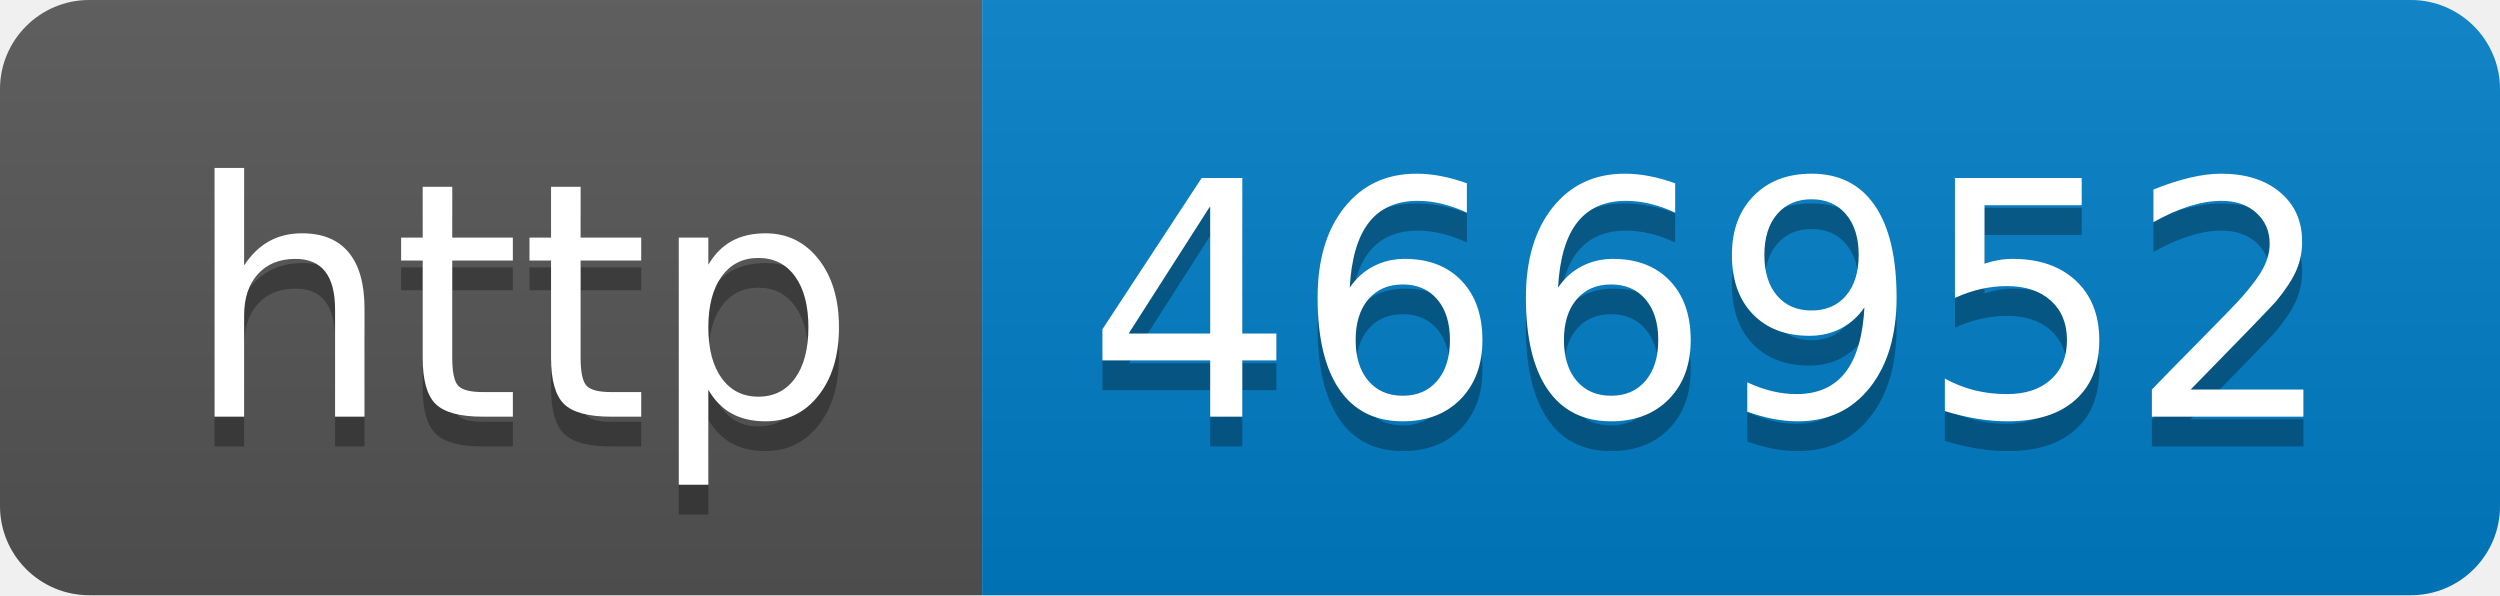
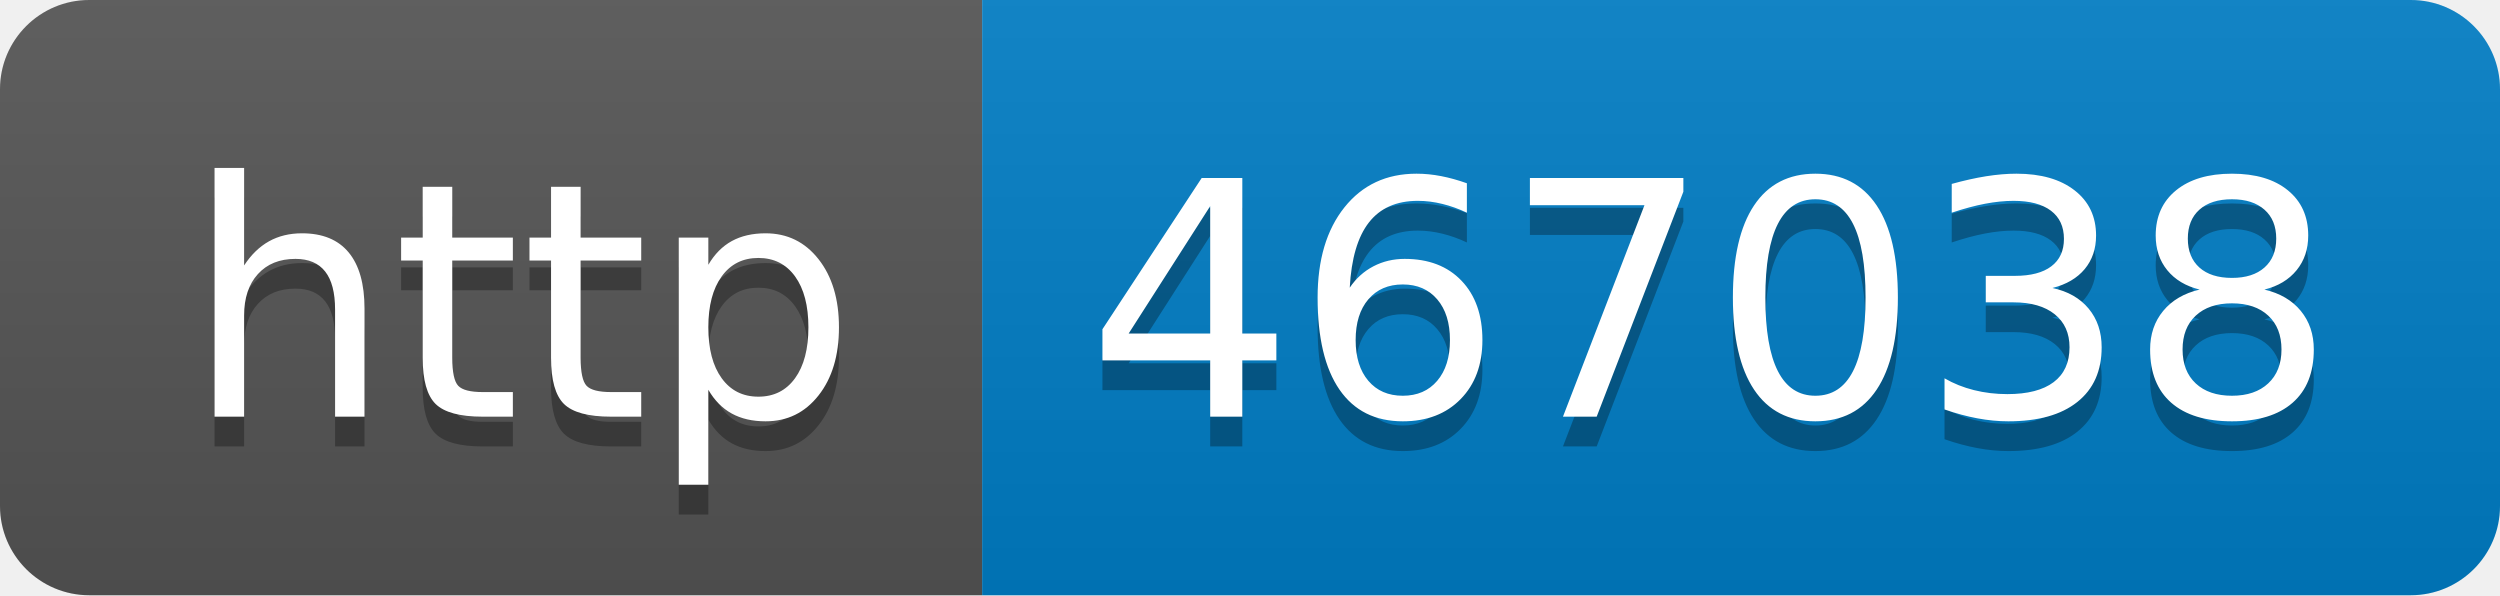
- <svg xmlns="http://www.w3.org/2000/svg" width="84" height="20" role="img" aria-label="http: 466952">
+ <svg xmlns="http://www.w3.org/2000/svg" width="84" height="20" role="img" aria-label="http: 467038">
  <linearGradient id="s" x2="0" y2="100%">
    <stop offset="0" stop-color="#bbb" stop-opacity=".1" />
    <stop offset="1" stop-opacity=".1" />
  </linearGradient>
  <clipPath id="r">
    <rect width="84" height="20" rx="3" fill="#fff" />
  </clipPath>
  <g clip-path="url(#r)">
    <rect width="33" height="20" fill="#555" />
    <rect x="33" width="51" height="20" fill="#007ec6" />
    <rect width="84" height="20" fill="url(#s)" />
  </g>
  <g fill="#fff" text-anchor="middle" font-family="Verdana,Geneva,DejaVu Sans,sans-serif" text-rendering="geometricPrecision" font-size="110">
    <text aria-hidden="true" x="175" y="150" fill="#010101" fill-opacity=".3" transform="scale(.1)" textLength="230">http</text>
    <text x="175" y="140" transform="scale(.1)" fill="#fff" textLength="230">http</text>
-     <text aria-hidden="true" x="575" y="150" fill="#010101" fill-opacity=".3" transform="scale(.1)" textLength="410">466952</text>
-     <text x="575" y="140" transform="scale(.1)" fill="#fff" textLength="410">466952</text>
+     <text aria-hidden="true" x="575" y="150" fill="#010101" fill-opacity=".3" transform="scale(.1)" textLength="410">467038</text>
+     <text x="575" y="140" transform="scale(.1)" fill="#fff" textLength="410">467038</text>
  </g>
</svg>
